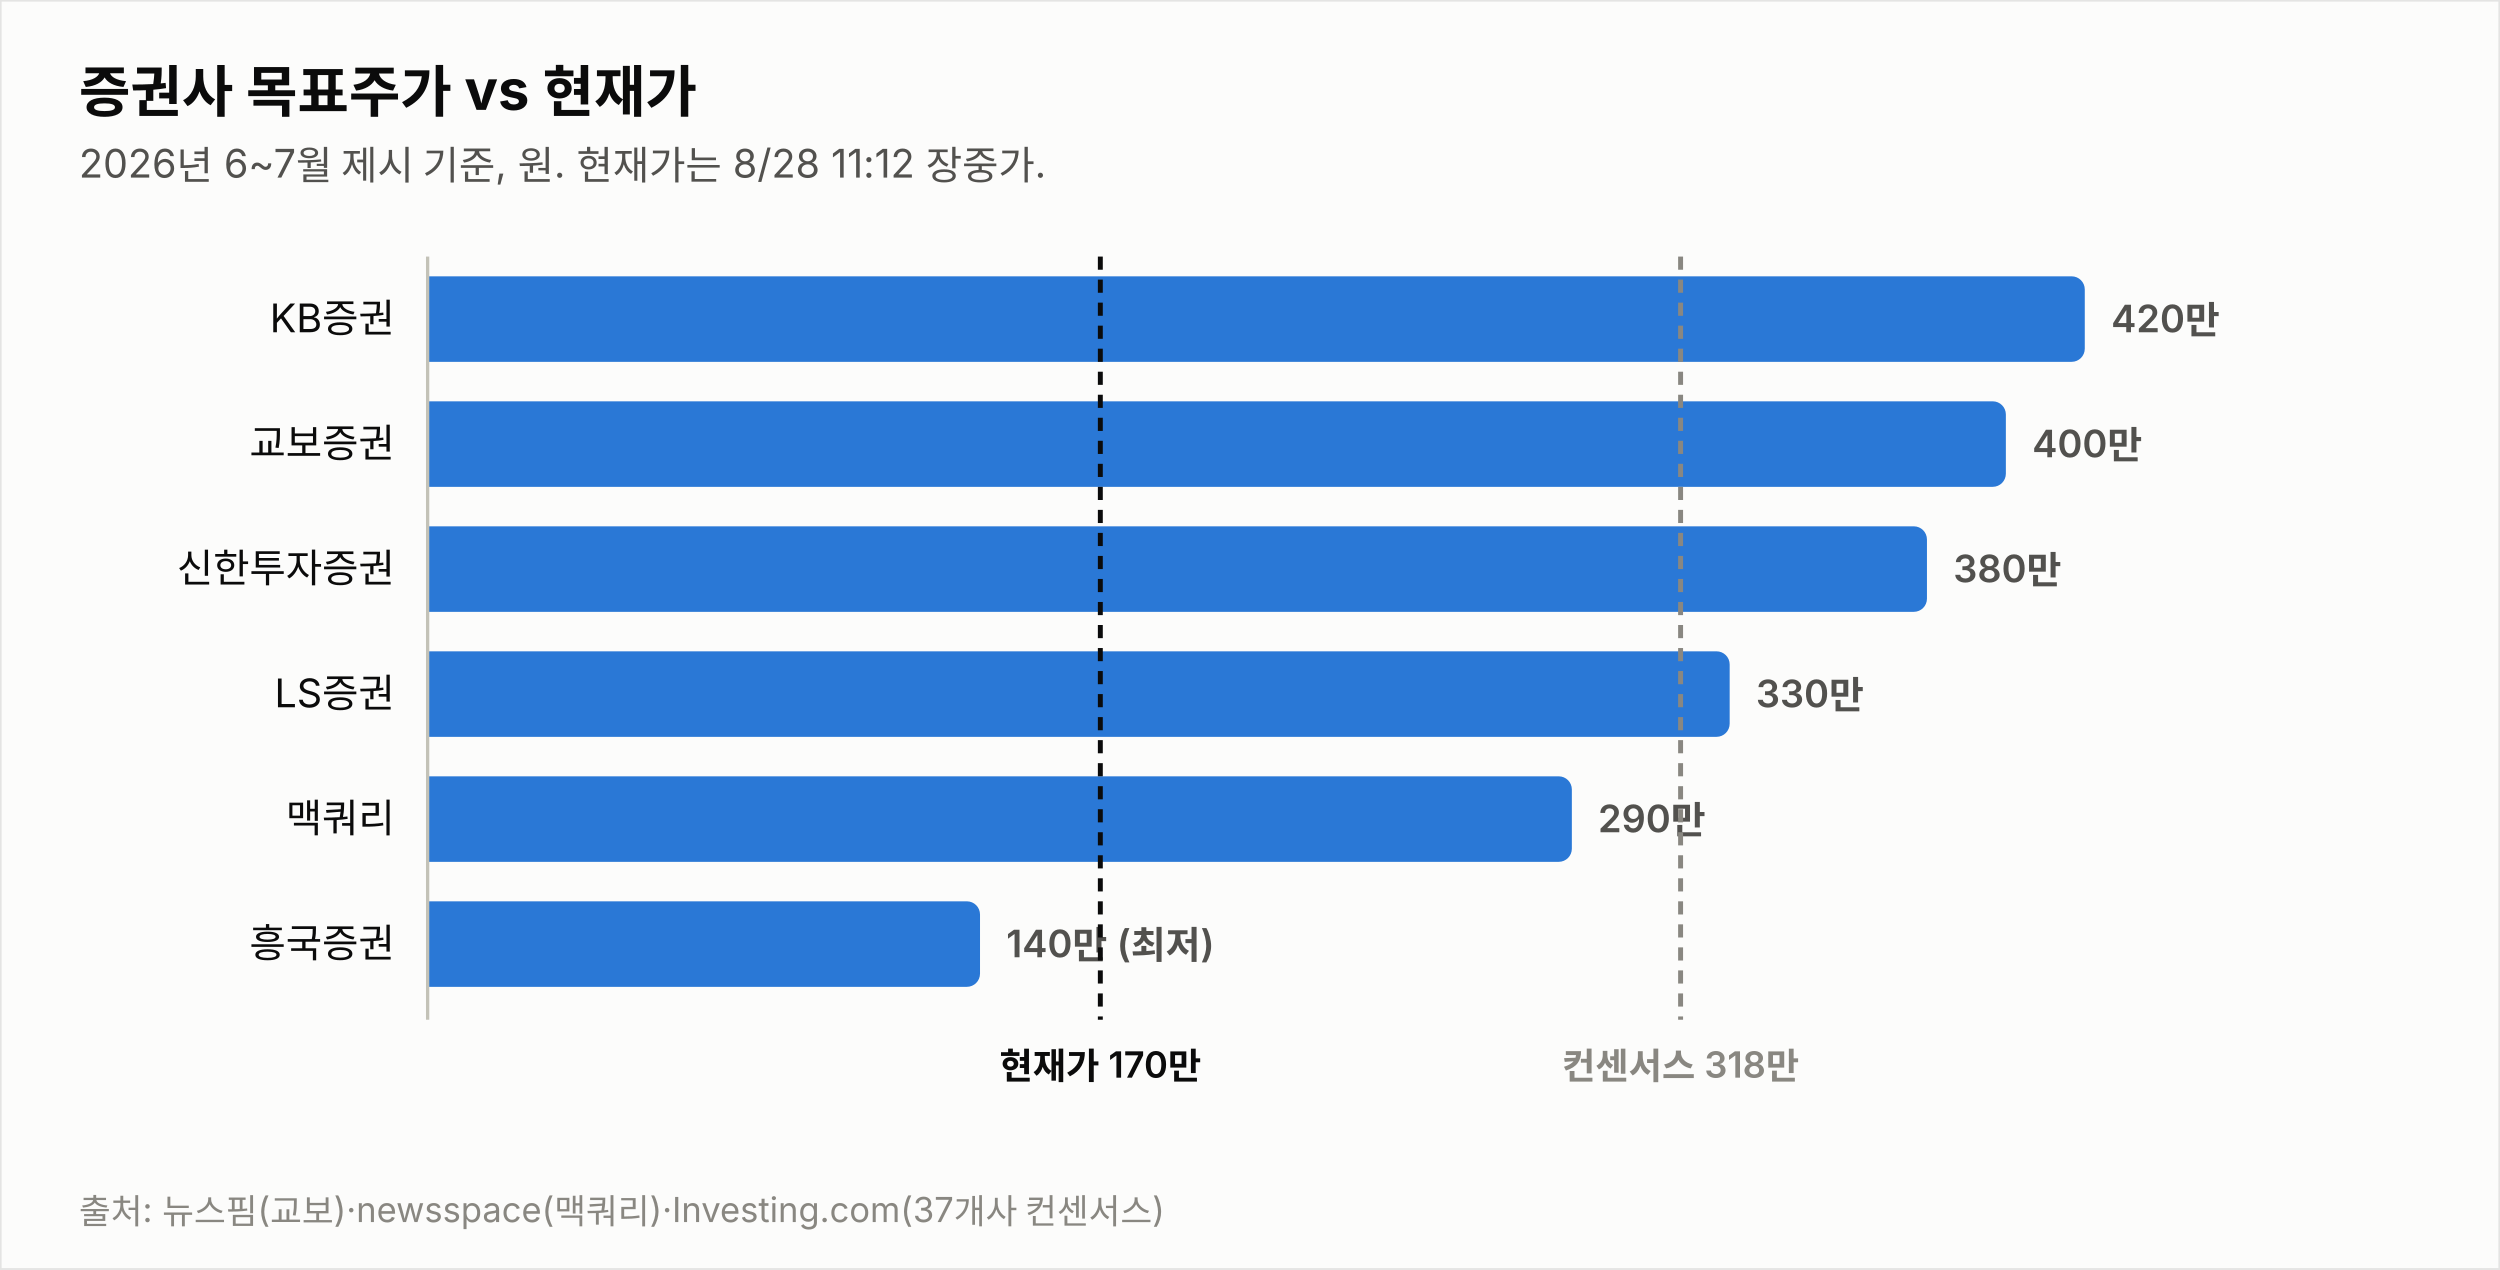
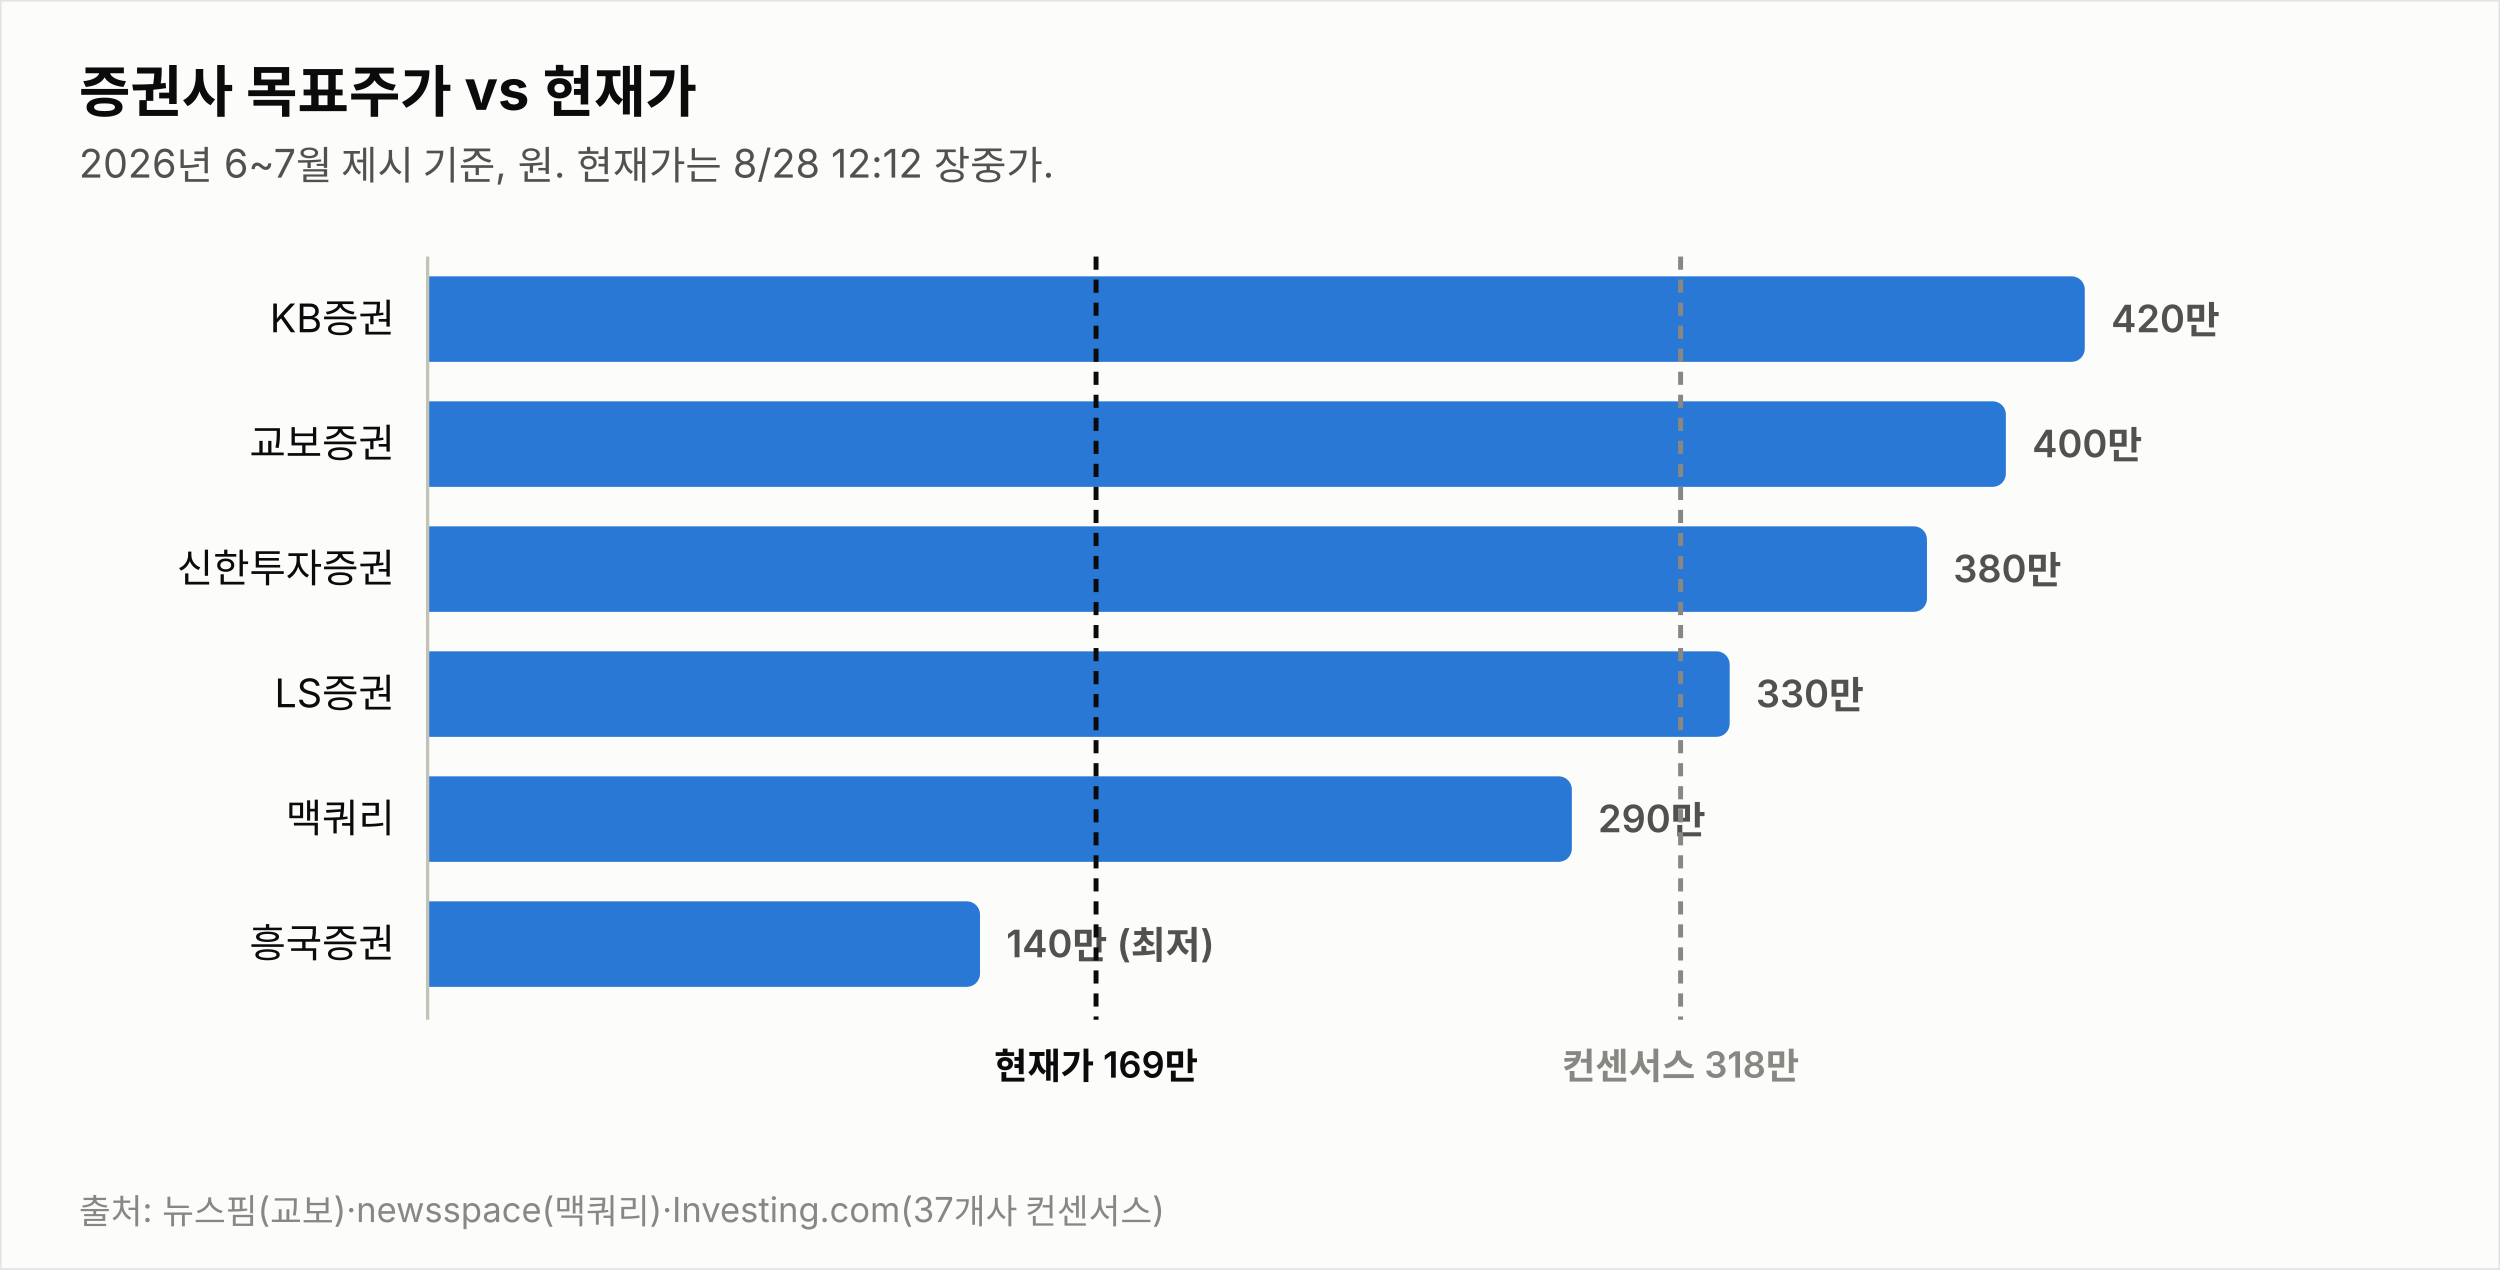
<svg xmlns="http://www.w3.org/2000/svg" width="760" height="386" viewBox="0 0 760 386" font-family="system-ui,-apple-system,&quot;Segoe UI&quot;,&quot;Malgun Gothic&quot;,&quot;Apple SD Gothic Neo&quot;,sans-serif">
  <rect width="760" height="386" fill="#fcfcfb" stroke="rgba(11,11,11,0.10)" />
  <text x="24" y="34" font-size="17" font-weight="700" fill="#0b0b0b">증권사 목표주가 vs 현재가</text>
-   <text x="24" y="54" font-size="12" fill="#52514e">2026년 6~7월 제시 기준, 원. 현재가는 8/28 11:12 장중가.</text>
+   <text x="24" y="54" font-size="12" fill="#52514e">2026년 6~7월 제시 기준, 원. 현재가는 8/28 12:12 장중가.</text>
  <text x="120" y="101.0" font-size="12" fill="#0b0b0b" text-anchor="end">KB증권</text>
  <path d="M130,84 h499.774 a4,4 0 0 1 4,4 v18 a4,4 0 0 1 -4,4 h-499.774 z" fill="#2a78d6" opacity="1.0" />
  <text x="641.8" y="101.0" font-size="11.5" font-weight="600" fill="#52514e" style="font-variant-numeric:tabular-nums">420만</text>
  <text x="120" y="139.0" font-size="12" fill="#0b0b0b" text-anchor="end">교보증권</text>
  <path d="M130,122 h475.784 a4,4 0 0 1 4,4 v18 a4,4 0 0 1 -4,4 h-475.784 z" fill="#2a78d6" opacity="1.0" />
  <text x="617.8" y="139.0" font-size="11.5" font-weight="600" fill="#52514e" style="font-variant-numeric:tabular-nums">400만</text>
  <text x="120" y="177.0" font-size="12" fill="#0b0b0b" text-anchor="end">신한투자증권</text>
  <path d="M130,160 h451.795 a4,4 0 0 1 4,4 v18 a4,4 0 0 1 -4,4 h-451.795 z" fill="#2a78d6" opacity="1.0" />
  <text x="593.8" y="177.0" font-size="11.5" font-weight="600" fill="#52514e" style="font-variant-numeric:tabular-nums">380만</text>
  <text x="120" y="215.0" font-size="12" fill="#0b0b0b" text-anchor="end">LS증권</text>
  <path d="M130,198 h391.822 a4,4 0 0 1 4,4 v18 a4,4 0 0 1 -4,4 h-391.822 z" fill="#2a78d6" opacity="1.0" />
  <text x="533.8" y="215.0" font-size="11.5" font-weight="600" fill="#52514e" style="font-variant-numeric:tabular-nums">330만</text>
  <text x="120" y="253.0" font-size="12" fill="#0b0b0b" text-anchor="end">맥쿼리</text>
  <path d="M130,236 h343.844 a4,4 0 0 1 4,4 v18 a4,4 0 0 1 -4,4 h-343.844 z" fill="#2a78d6" opacity="1.0" />
  <text x="485.8" y="253.0" font-size="11.5" font-weight="600" fill="#52514e" style="font-variant-numeric:tabular-nums">290만</text>
  <text x="120" y="291.0" font-size="12" fill="#0b0b0b" text-anchor="end">흥국증권</text>
  <path d="M130,274 h163.925 a4,4 0 0 1 4,4 v18 a4,4 0 0 1 -4,4 h-163.925 z" fill="#2a78d6" opacity="1.0" />
  <text x="305.9" y="291.0" font-size="11.5" font-weight="600" fill="#52514e" style="font-variant-numeric:tabular-nums">140만 (최저)</text>
  <line x1="130" y1="78" x2="130" y2="310" stroke="#c3c2b7" stroke-width="1" />
-   <line x1="334.5" y1="78" x2="334.5" y2="310" stroke="#0b0b0b" stroke-width="1.5" stroke-dasharray="4 3" />
-   <text x="334.5" y="328" font-size="11" font-weight="600" fill="#0b0b0b" text-anchor="middle">현재가 170만</text>
+   <line x1="333.2" y1="78" x2="333.2" y2="310" stroke="#0b0b0b" stroke-width="1.5" stroke-dasharray="4 3" />
+   <text x="333.2" y="328" font-size="11" font-weight="600" fill="#0b0b0b" text-anchor="middle">현재가 169만</text>
  <line x1="510.9" y1="78" x2="510.9" y2="310" stroke="#898781" stroke-width="1.5" stroke-dasharray="4 3" />
  <text x="510.9" y="328" font-size="11" font-weight="600" fill="#898781" text-anchor="middle">컨센서스 318만</text>
  <text x="24" y="372" font-size="10.5" fill="#898781">출처: 뉴스핌(교보)·newsspace(맥쿼리)·Investing.com(37개사 컨센서스)</text>
</svg>
